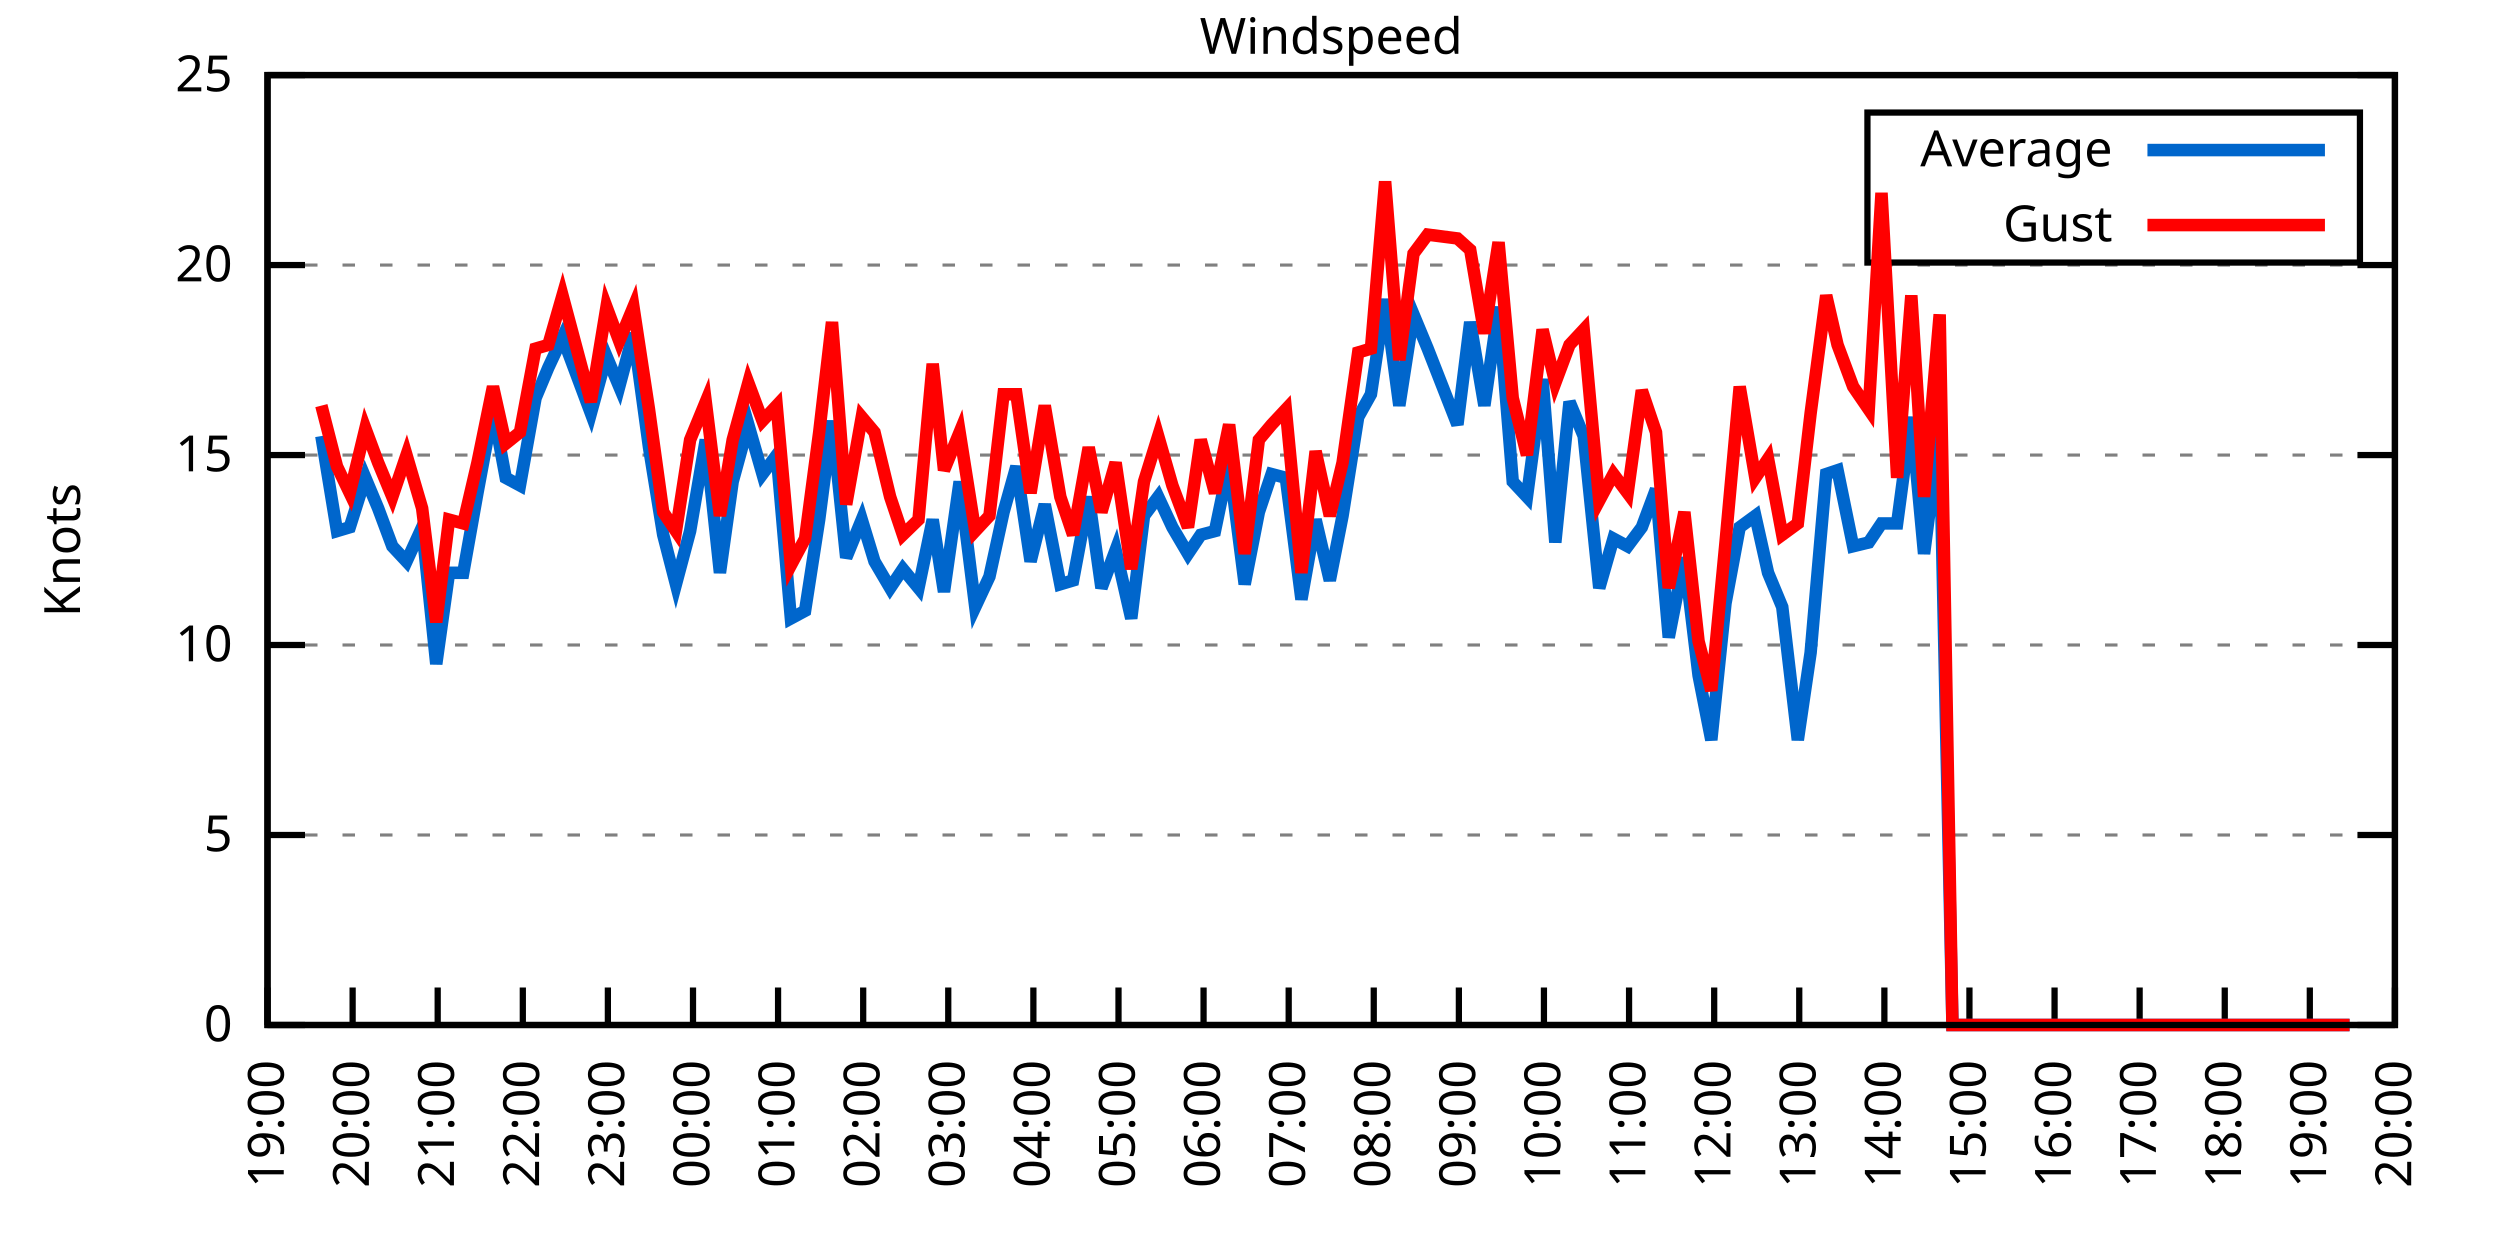
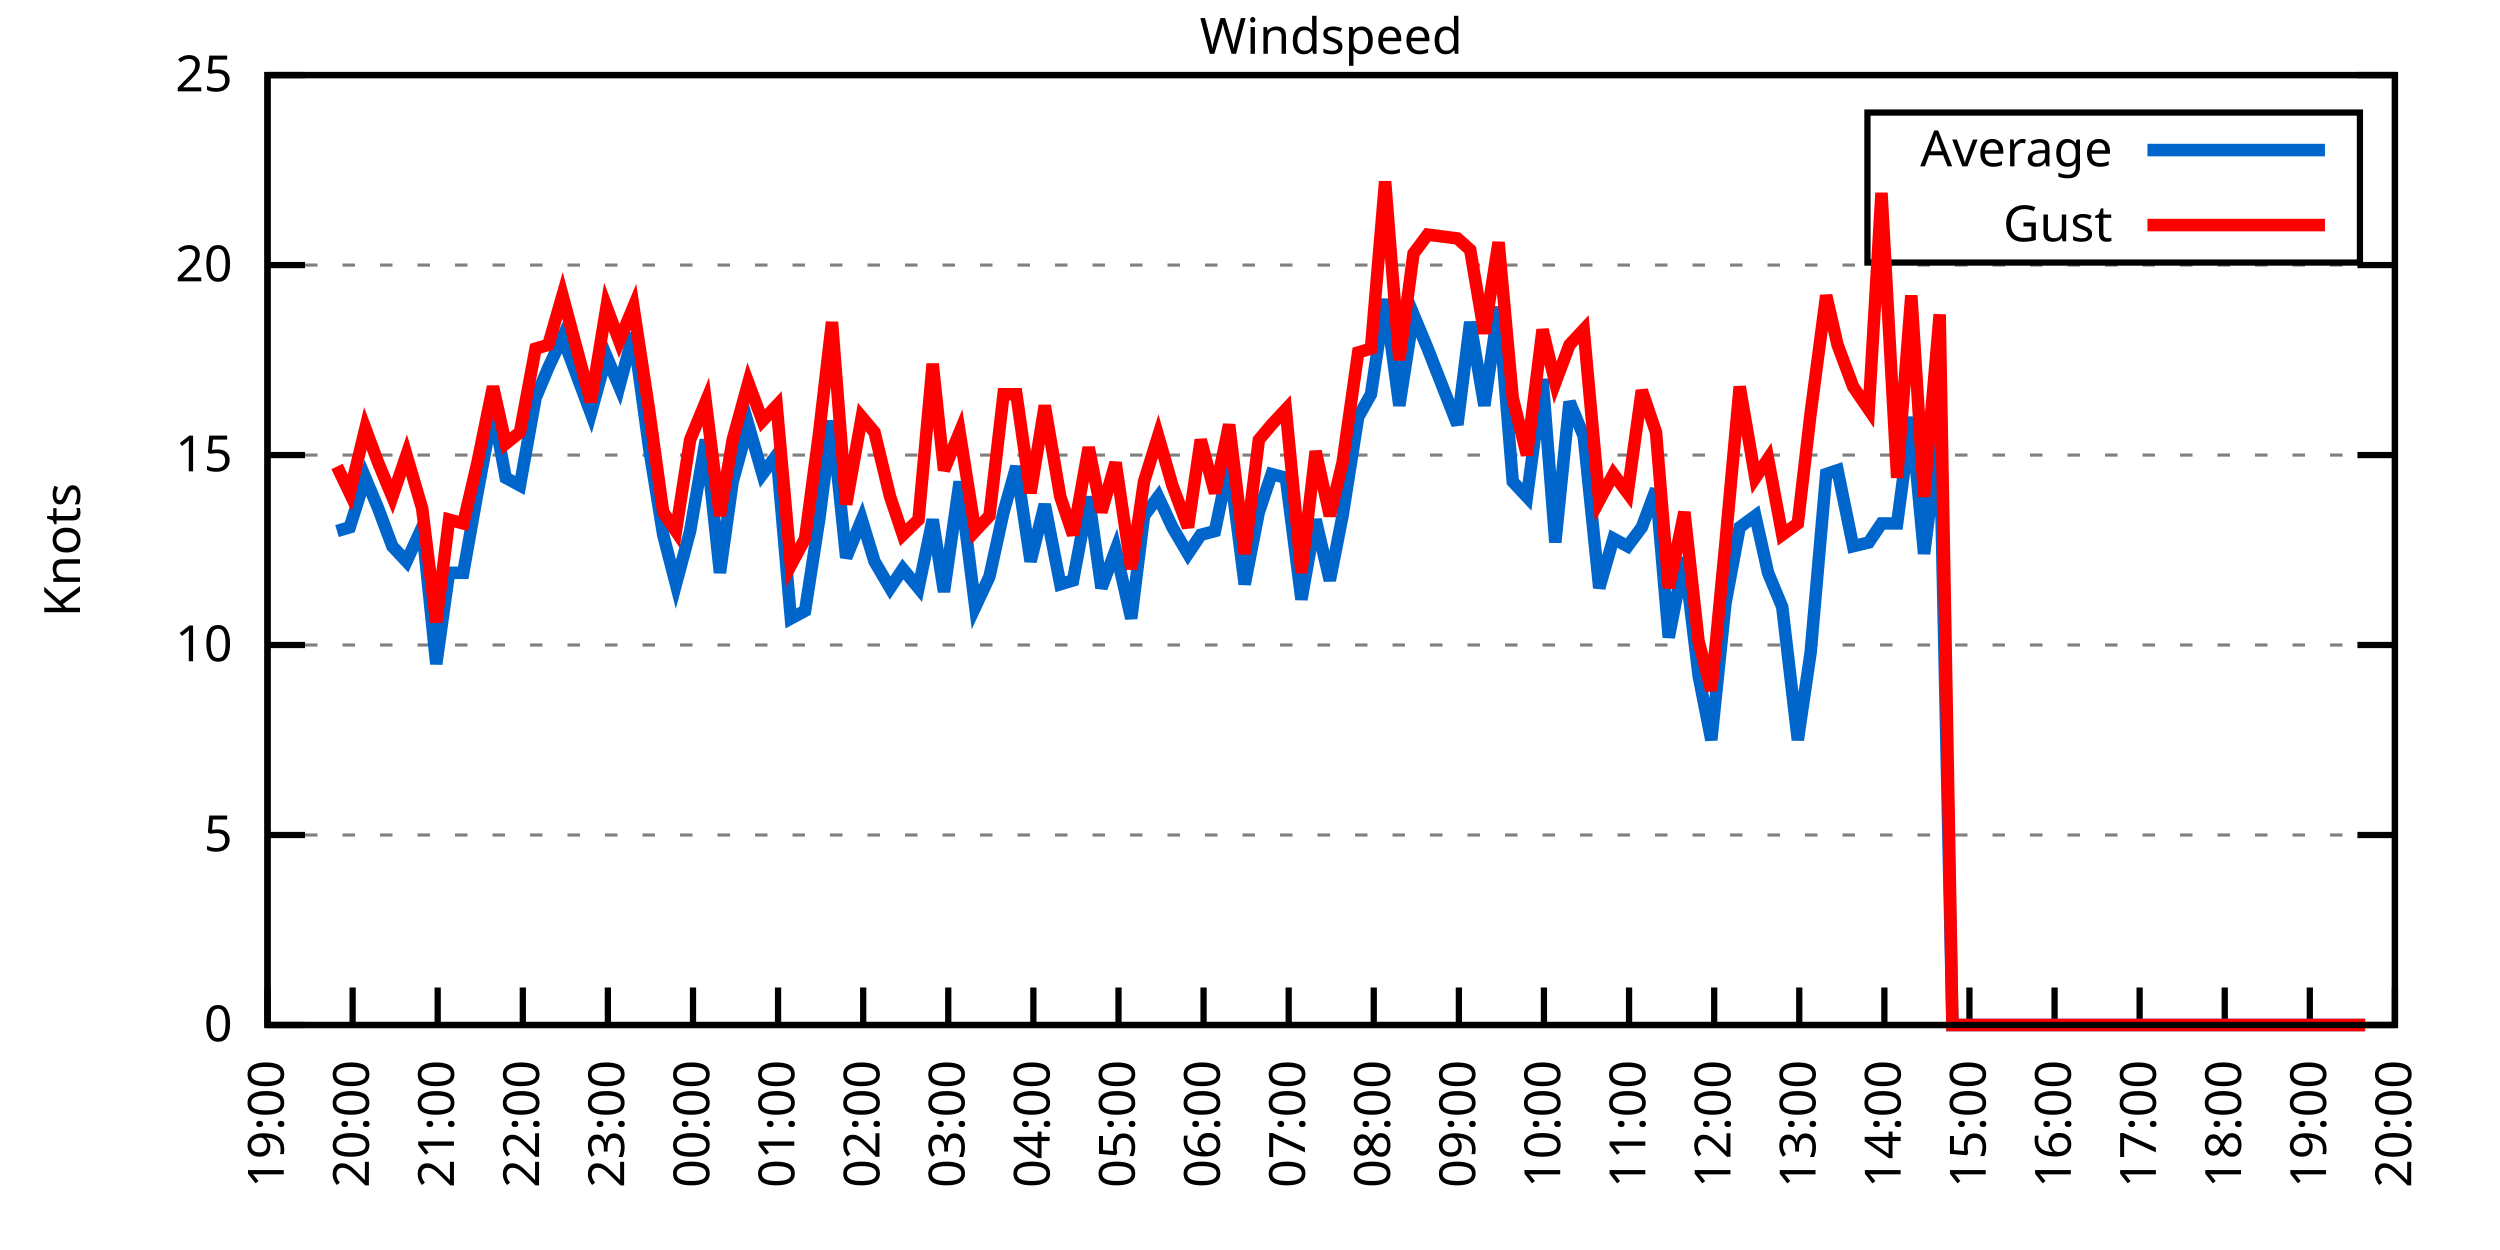
<svg xmlns="http://www.w3.org/2000/svg" xmlns:xlink="http://www.w3.org/1999/xlink" width="400" height="200" viewBox="0 0 400 200">
  <g id="gnuplot_canvas">
    <rect x="0" y="0" width="400" height="200" fill="none" />
    <defs>
      <circle id="gpDot" r="0.5" stroke-width="0.5" stroke="currentColor" />
      <path id="gpPt0" stroke-width="0.333" stroke="currentColor" d="M-1,0 h2 M0,-1 v2" />
      <path id="gpPt1" stroke-width="0.333" stroke="currentColor" d="M-1,-1 L1,1 M1,-1 L-1,1" />
      <path id="gpPt2" stroke-width="0.333" stroke="currentColor" d="M-1,0 L1,0 M0,-1 L0,1 M-1,-1 L1,1 M-1,1 L1,-1" />
      <rect id="gpPt3" stroke-width="0.333" stroke="currentColor" x="-1" y="-1" width="2" height="2" />
      <rect id="gpPt4" stroke-width="0.333" stroke="currentColor" fill="currentColor" x="-1" y="-1" width="2" height="2" />
      <circle id="gpPt5" stroke-width="0.333" stroke="currentColor" cx="0" cy="0" r="1" />
      <use xlink:href="#gpPt5" id="gpPt6" fill="currentColor" stroke="none" />
      <path id="gpPt7" stroke-width="0.333" stroke="currentColor" d="M0,-1.33 L-1.33,0.67 L1.33,0.67 z" />
      <use xlink:href="#gpPt7" id="gpPt8" fill="currentColor" stroke="none" />
      <use xlink:href="#gpPt7" id="gpPt9" stroke="currentColor" transform="rotate(180)" />
      <use xlink:href="#gpPt9" id="gpPt10" fill="currentColor" stroke="none" />
      <use xlink:href="#gpPt3" id="gpPt11" stroke="currentColor" transform="rotate(45)" />
      <use xlink:href="#gpPt11" id="gpPt12" fill="currentColor" stroke="none" />
      <path id="gpPt13" stroke-width="0.333" stroke="currentColor" d="M0,1.330 L1.265,0.411 L0.782,-1.067 L-0.782,-1.076 L-1.265,0.411 z" />
      <use xlink:href="#gpPt13" id="gpPt14" fill="currentColor" stroke="none" />
      <filter id="textbox" filterUnits="objectBoundingBox" x="0" y="0" height="1" width="1">
        <feFlood flood-color="white" flood-opacity="1" result="bgnd" />
        <feComposite in="SourceGraphic" in2="bgnd" operator="atop" />
      </filter>
      <filter id="greybox" filterUnits="objectBoundingBox" x="0" y="0" height="1" width="1">
        <feFlood flood-color="lightgrey" flood-opacity="1" result="grey" />
        <feComposite in="SourceGraphic" in2="grey" operator="atop" />
      </filter>
    </defs>
    <g fill="none" color="white" stroke="currentColor" stroke-width="1.00" stroke-linecap="butt" stroke-linejoin="miter">
</g>
    <g fill="none" color="black" stroke="currentColor" stroke-width="1.00" stroke-linecap="butt" stroke-linejoin="miter">
      <g stroke="none" shape-rendering="crispEdges">
        <polygon fill="rgb(255, 255, 255)" points="42.80,164.00 383.18,164.00 383.18,12.02 42.80,12.02 " />
      </g>
    </g>
    <g fill="none" color="black" stroke="currentColor" stroke-width="1.00" stroke-linecap="butt" stroke-linejoin="miter">
</g>
    <g fill="none" color="black" stroke="black" stroke-width="0.50" stroke-linecap="butt" stroke-linejoin="miter">
</g>
    <g fill="none" color="gray" stroke="currentColor" stroke-width="0.50" stroke-linecap="butt" stroke-linejoin="miter">
      <path stroke="gray" stroke-dasharray="2,4" class="gridline" d="M42.80,164.00 L383.19,164.00  " />
    </g>
    <g fill="none" color="gray" stroke="gray" stroke-width="1.00" stroke-linecap="butt" stroke-linejoin="miter">
</g>
    <g fill="none" color="black" stroke="currentColor" stroke-width="1.00" stroke-linecap="butt" stroke-linejoin="miter">
      <path stroke="black" d="M42.80,164.00 L48.80,164.00 M383.19,164.00 L377.19,164.00  " />
      <g transform="translate(37.20,166.60)" stroke="none" fill="black" font-family="Sans" font-size="8.00" text-anchor="end">
        <text>
          <tspan font-family="Sans"> 0</tspan>
        </text>
      </g>
    </g>
    <g fill="none" color="black" stroke="currentColor" stroke-width="1.00" stroke-linecap="butt" stroke-linejoin="miter">
</g>
    <g fill="none" color="black" stroke="black" stroke-width="0.50" stroke-linecap="butt" stroke-linejoin="miter">
</g>
    <g fill="none" color="gray" stroke="currentColor" stroke-width="0.50" stroke-linecap="butt" stroke-linejoin="miter">
      <path stroke="gray" stroke-dasharray="2,4" class="gridline" d="M42.80,133.60 L383.19,133.60  " />
    </g>
    <g fill="none" color="gray" stroke="gray" stroke-width="1.00" stroke-linecap="butt" stroke-linejoin="miter">
</g>
    <g fill="none" color="black" stroke="currentColor" stroke-width="1.00" stroke-linecap="butt" stroke-linejoin="miter">
      <path stroke="black" d="M42.80,133.60 L48.80,133.60 M383.19,133.60 L377.19,133.60  " />
      <g transform="translate(37.20,136.20)" stroke="none" fill="black" font-family="Sans" font-size="8.00" text-anchor="end">
        <text>
          <tspan font-family="Sans"> 5</tspan>
        </text>
      </g>
    </g>
    <g fill="none" color="black" stroke="currentColor" stroke-width="1.00" stroke-linecap="butt" stroke-linejoin="miter">
</g>
    <g fill="none" color="black" stroke="black" stroke-width="0.50" stroke-linecap="butt" stroke-linejoin="miter">
</g>
    <g fill="none" color="gray" stroke="currentColor" stroke-width="0.50" stroke-linecap="butt" stroke-linejoin="miter">
      <path stroke="gray" stroke-dasharray="2,4" class="gridline" d="M42.80,103.20 L383.19,103.20  " />
    </g>
    <g fill="none" color="gray" stroke="gray" stroke-width="1.00" stroke-linecap="butt" stroke-linejoin="miter">
</g>
    <g fill="none" color="black" stroke="currentColor" stroke-width="1.00" stroke-linecap="butt" stroke-linejoin="miter">
      <path stroke="black" d="M42.80,103.20 L48.80,103.20 M383.19,103.20 L377.19,103.20  " />
      <g transform="translate(37.20,105.80)" stroke="none" fill="black" font-family="Sans" font-size="8.00" text-anchor="end">
        <text>
          <tspan font-family="Sans"> 10</tspan>
        </text>
      </g>
    </g>
    <g fill="none" color="black" stroke="currentColor" stroke-width="1.00" stroke-linecap="butt" stroke-linejoin="miter">
</g>
    <g fill="none" color="black" stroke="black" stroke-width="0.50" stroke-linecap="butt" stroke-linejoin="miter">
</g>
    <g fill="none" color="gray" stroke="currentColor" stroke-width="0.50" stroke-linecap="butt" stroke-linejoin="miter">
      <path stroke="gray" stroke-dasharray="2,4" class="gridline" d="M42.80,72.81 L383.19,72.81  " />
    </g>
    <g fill="none" color="gray" stroke="gray" stroke-width="1.00" stroke-linecap="butt" stroke-linejoin="miter">
</g>
    <g fill="none" color="black" stroke="currentColor" stroke-width="1.00" stroke-linecap="butt" stroke-linejoin="miter">
      <path stroke="black" d="M42.80,72.81 L48.80,72.81 M383.19,72.81 L377.19,72.81  " />
      <g transform="translate(37.20,75.41)" stroke="none" fill="black" font-family="Sans" font-size="8.00" text-anchor="end">
        <text>
          <tspan font-family="Sans"> 15</tspan>
        </text>
      </g>
    </g>
    <g fill="none" color="black" stroke="currentColor" stroke-width="1.00" stroke-linecap="butt" stroke-linejoin="miter">
</g>
    <g fill="none" color="black" stroke="black" stroke-width="0.50" stroke-linecap="butt" stroke-linejoin="miter">
</g>
    <g fill="none" color="gray" stroke="currentColor" stroke-width="0.50" stroke-linecap="butt" stroke-linejoin="miter">
      <path stroke="gray" stroke-dasharray="2,4" class="gridline" d="M42.80,42.41 L383.19,42.41  " />
    </g>
    <g fill="none" color="gray" stroke="gray" stroke-width="1.00" stroke-linecap="butt" stroke-linejoin="miter">
</g>
    <g fill="none" color="black" stroke="currentColor" stroke-width="1.00" stroke-linecap="butt" stroke-linejoin="miter">
      <path stroke="black" d="M42.80,42.41 L48.80,42.41 M383.19,42.41 L377.19,42.41  " />
      <g transform="translate(37.20,45.01)" stroke="none" fill="black" font-family="Sans" font-size="8.00" text-anchor="end">
        <text>
          <tspan font-family="Sans"> 20</tspan>
        </text>
      </g>
    </g>
    <g fill="none" color="black" stroke="currentColor" stroke-width="1.00" stroke-linecap="butt" stroke-linejoin="miter">
</g>
    <g fill="none" color="black" stroke="black" stroke-width="0.50" stroke-linecap="butt" stroke-linejoin="miter">
</g>
    <g fill="none" color="gray" stroke="currentColor" stroke-width="0.50" stroke-linecap="butt" stroke-linejoin="miter">
      <path stroke="gray" stroke-dasharray="2,4" class="gridline" d="M42.80,12.01 L383.19,12.01  " />
    </g>
    <g fill="none" color="gray" stroke="gray" stroke-width="1.00" stroke-linecap="butt" stroke-linejoin="miter">
</g>
    <g fill="none" color="black" stroke="currentColor" stroke-width="1.00" stroke-linecap="butt" stroke-linejoin="miter">
      <path stroke="black" d="M42.80,12.01 L48.80,12.01 M383.19,12.01 L377.19,12.01  " />
      <g transform="translate(37.20,14.61)" stroke="none" fill="black" font-family="Sans" font-size="8.00" text-anchor="end">
        <text>
          <tspan font-family="Sans"> 25</tspan>
        </text>
      </g>
    </g>
    <g fill="none" color="black" stroke="currentColor" stroke-width="1.00" stroke-linecap="butt" stroke-linejoin="miter">
      <path stroke="black" d="M42.80,164.00 L42.80,158.00  " />
      <g transform="translate(45.40,169.60) rotate(270.00)" stroke="none" fill="black" font-family="Sans" font-size="8.00" text-anchor="end">
        <text>
          <tspan font-family="Sans">19:00</tspan>
        </text>
      </g>
    </g>
    <g fill="none" color="black" stroke="currentColor" stroke-width="1.00" stroke-linecap="butt" stroke-linejoin="miter">
      <path stroke="black" d="M56.42,164.00 L56.42,158.00  " />
      <g transform="translate(59.02,169.60) rotate(270.00)" stroke="none" fill="black" font-family="Sans" font-size="8.00" text-anchor="end">
        <text>
          <tspan font-family="Sans">20:00</tspan>
        </text>
      </g>
    </g>
    <g fill="none" color="black" stroke="currentColor" stroke-width="1.00" stroke-linecap="butt" stroke-linejoin="miter">
      <path stroke="black" d="M70.03,164.00 L70.03,158.00  " />
      <g transform="translate(72.63,169.60) rotate(270.00)" stroke="none" fill="black" font-family="Sans" font-size="8.00" text-anchor="end">
        <text>
          <tspan font-family="Sans">21:00</tspan>
        </text>
      </g>
    </g>
    <g fill="none" color="black" stroke="currentColor" stroke-width="1.00" stroke-linecap="butt" stroke-linejoin="miter">
      <path stroke="black" d="M83.65,164.00 L83.65,158.00  " />
      <g transform="translate(86.25,169.60) rotate(270.00)" stroke="none" fill="black" font-family="Sans" font-size="8.00" text-anchor="end">
        <text>
          <tspan font-family="Sans">22:00</tspan>
        </text>
      </g>
    </g>
    <g fill="none" color="black" stroke="currentColor" stroke-width="1.00" stroke-linecap="butt" stroke-linejoin="miter">
      <path stroke="black" d="M97.26,164.00 L97.26,158.00  " />
      <g transform="translate(99.86,169.60) rotate(270.00)" stroke="none" fill="black" font-family="Sans" font-size="8.00" text-anchor="end">
        <text>
          <tspan font-family="Sans">23:00</tspan>
        </text>
      </g>
    </g>
    <g fill="none" color="black" stroke="currentColor" stroke-width="1.00" stroke-linecap="butt" stroke-linejoin="miter">
      <path stroke="black" d="M110.88,164.00 L110.88,158.00  " />
      <g transform="translate(113.48,169.60) rotate(270.00)" stroke="none" fill="black" font-family="Sans" font-size="8.00" text-anchor="end">
        <text>
          <tspan font-family="Sans">00:00</tspan>
        </text>
      </g>
    </g>
    <g fill="none" color="black" stroke="currentColor" stroke-width="1.00" stroke-linecap="butt" stroke-linejoin="miter">
      <path stroke="black" d="M124.49,164.00 L124.49,158.00  " />
      <g transform="translate(127.09,169.60) rotate(270.00)" stroke="none" fill="black" font-family="Sans" font-size="8.00" text-anchor="end">
        <text>
          <tspan font-family="Sans">01:00</tspan>
        </text>
      </g>
    </g>
    <g fill="none" color="black" stroke="currentColor" stroke-width="1.00" stroke-linecap="butt" stroke-linejoin="miter">
      <path stroke="black" d="M138.11,164.00 L138.11,158.00  " />
      <g transform="translate(140.71,169.60) rotate(270.00)" stroke="none" fill="black" font-family="Sans" font-size="8.00" text-anchor="end">
        <text>
          <tspan font-family="Sans">02:00</tspan>
        </text>
      </g>
    </g>
    <g fill="none" color="black" stroke="currentColor" stroke-width="1.00" stroke-linecap="butt" stroke-linejoin="miter">
      <path stroke="black" d="M151.72,164.00 L151.72,158.00  " />
      <g transform="translate(154.32,169.60) rotate(270.00)" stroke="none" fill="black" font-family="Sans" font-size="8.00" text-anchor="end">
        <text>
          <tspan font-family="Sans">03:00</tspan>
        </text>
      </g>
    </g>
    <g fill="none" color="black" stroke="currentColor" stroke-width="1.00" stroke-linecap="butt" stroke-linejoin="miter">
      <path stroke="black" d="M165.34,164.00 L165.34,158.00  " />
      <g transform="translate(167.94,169.60) rotate(270.00)" stroke="none" fill="black" font-family="Sans" font-size="8.00" text-anchor="end">
        <text>
          <tspan font-family="Sans">04:00</tspan>
        </text>
      </g>
    </g>
    <g fill="none" color="black" stroke="currentColor" stroke-width="1.00" stroke-linecap="butt" stroke-linejoin="miter">
      <path stroke="black" d="M178.96,164.00 L178.96,158.00  " />
      <g transform="translate(181.56,169.60) rotate(270.00)" stroke="none" fill="black" font-family="Sans" font-size="8.00" text-anchor="end">
        <text>
          <tspan font-family="Sans">05:00</tspan>
        </text>
      </g>
    </g>
    <g fill="none" color="black" stroke="currentColor" stroke-width="1.00" stroke-linecap="butt" stroke-linejoin="miter">
      <path stroke="black" d="M192.57,164.00 L192.57,158.00  " />
      <g transform="translate(195.17,169.60) rotate(270.00)" stroke="none" fill="black" font-family="Sans" font-size="8.00" text-anchor="end">
        <text>
          <tspan font-family="Sans">06:00</tspan>
        </text>
      </g>
    </g>
    <g fill="none" color="black" stroke="currentColor" stroke-width="1.00" stroke-linecap="butt" stroke-linejoin="miter">
      <path stroke="black" d="M206.19,164.00 L206.19,158.00  " />
      <g transform="translate(208.79,169.60) rotate(270.00)" stroke="none" fill="black" font-family="Sans" font-size="8.00" text-anchor="end">
        <text>
          <tspan font-family="Sans">07:00</tspan>
        </text>
      </g>
    </g>
    <g fill="none" color="black" stroke="currentColor" stroke-width="1.00" stroke-linecap="butt" stroke-linejoin="miter">
      <path stroke="black" d="M219.80,164.00 L219.80,158.00  " />
      <g transform="translate(222.40,169.60) rotate(270.00)" stroke="none" fill="black" font-family="Sans" font-size="8.00" text-anchor="end">
        <text>
          <tspan font-family="Sans">08:00</tspan>
        </text>
      </g>
    </g>
    <g fill="none" color="black" stroke="currentColor" stroke-width="1.00" stroke-linecap="butt" stroke-linejoin="miter">
      <path stroke="black" d="M233.42,164.00 L233.42,158.00  " />
      <g transform="translate(236.02,169.60) rotate(270.00)" stroke="none" fill="black" font-family="Sans" font-size="8.00" text-anchor="end">
        <text>
          <tspan font-family="Sans">09:00</tspan>
        </text>
      </g>
    </g>
    <g fill="none" color="black" stroke="currentColor" stroke-width="1.00" stroke-linecap="butt" stroke-linejoin="miter">
      <path stroke="black" d="M247.03,164.00 L247.03,158.00  " />
      <g transform="translate(249.63,169.60) rotate(270.00)" stroke="none" fill="black" font-family="Sans" font-size="8.00" text-anchor="end">
        <text>
          <tspan font-family="Sans">10:00</tspan>
        </text>
      </g>
    </g>
    <g fill="none" color="black" stroke="currentColor" stroke-width="1.00" stroke-linecap="butt" stroke-linejoin="miter">
      <path stroke="black" d="M260.65,164.00 L260.65,158.00  " />
      <g transform="translate(263.25,169.60) rotate(270.00)" stroke="none" fill="black" font-family="Sans" font-size="8.00" text-anchor="end">
        <text>
          <tspan font-family="Sans">11:00</tspan>
        </text>
      </g>
    </g>
    <g fill="none" color="black" stroke="currentColor" stroke-width="1.00" stroke-linecap="butt" stroke-linejoin="miter">
      <path stroke="black" d="M274.27,164.00 L274.27,158.00  " />
      <g transform="translate(276.87,169.60) rotate(270.00)" stroke="none" fill="black" font-family="Sans" font-size="8.00" text-anchor="end">
        <text>
          <tspan font-family="Sans">12:00</tspan>
        </text>
      </g>
    </g>
    <g fill="none" color="black" stroke="currentColor" stroke-width="1.00" stroke-linecap="butt" stroke-linejoin="miter">
      <path stroke="black" d="M287.88,164.00 L287.88,158.00  " />
      <g transform="translate(290.48,169.60) rotate(270.00)" stroke="none" fill="black" font-family="Sans" font-size="8.00" text-anchor="end">
        <text>
          <tspan font-family="Sans">13:00</tspan>
        </text>
      </g>
    </g>
    <g fill="none" color="black" stroke="currentColor" stroke-width="1.00" stroke-linecap="butt" stroke-linejoin="miter">
      <path stroke="black" d="M301.50,164.00 L301.50,158.00  " />
      <g transform="translate(304.10,169.60) rotate(270.00)" stroke="none" fill="black" font-family="Sans" font-size="8.00" text-anchor="end">
        <text>
          <tspan font-family="Sans">14:00</tspan>
        </text>
      </g>
    </g>
    <g fill="none" color="black" stroke="currentColor" stroke-width="1.00" stroke-linecap="butt" stroke-linejoin="miter">
      <path stroke="black" d="M315.11,164.00 L315.11,158.00  " />
      <g transform="translate(317.71,169.60) rotate(270.00)" stroke="none" fill="black" font-family="Sans" font-size="8.00" text-anchor="end">
        <text>
          <tspan font-family="Sans">15:00</tspan>
        </text>
      </g>
    </g>
    <g fill="none" color="black" stroke="currentColor" stroke-width="1.00" stroke-linecap="butt" stroke-linejoin="miter">
      <path stroke="black" d="M328.73,164.00 L328.73,158.00  " />
      <g transform="translate(331.33,169.60) rotate(270.00)" stroke="none" fill="black" font-family="Sans" font-size="8.00" text-anchor="end">
        <text>
          <tspan font-family="Sans">16:00</tspan>
        </text>
      </g>
    </g>
    <g fill="none" color="black" stroke="currentColor" stroke-width="1.00" stroke-linecap="butt" stroke-linejoin="miter">
      <path stroke="black" d="M342.34,164.00 L342.34,158.00  " />
      <g transform="translate(344.94,169.60) rotate(270.00)" stroke="none" fill="black" font-family="Sans" font-size="8.00" text-anchor="end">
        <text>
          <tspan font-family="Sans">17:00</tspan>
        </text>
      </g>
    </g>
    <g fill="none" color="black" stroke="currentColor" stroke-width="1.00" stroke-linecap="butt" stroke-linejoin="miter">
      <path stroke="black" d="M355.96,164.00 L355.96,158.00  " />
      <g transform="translate(358.56,169.60) rotate(270.00)" stroke="none" fill="black" font-family="Sans" font-size="8.00" text-anchor="end">
        <text>
          <tspan font-family="Sans">18:00</tspan>
        </text>
      </g>
    </g>
    <g fill="none" color="black" stroke="currentColor" stroke-width="1.00" stroke-linecap="butt" stroke-linejoin="miter">
      <path stroke="black" d="M369.57,164.00 L369.57,158.00  " />
      <g transform="translate(372.17,169.60) rotate(270.00)" stroke="none" fill="black" font-family="Sans" font-size="8.00" text-anchor="end">
        <text>
          <tspan font-family="Sans">19:00</tspan>
        </text>
      </g>
    </g>
    <g fill="none" color="black" stroke="currentColor" stroke-width="1.00" stroke-linecap="butt" stroke-linejoin="miter">
      <path stroke="black" d="M383.19,164.00 L383.19,158.00  " />
      <g transform="translate(385.79,169.60) rotate(270.00)" stroke="none" fill="black" font-family="Sans" font-size="8.00" text-anchor="end">
        <text>
          <tspan font-family="Sans">20:00</tspan>
        </text>
      </g>
    </g>
    <g fill="none" color="black" stroke="currentColor" stroke-width="1.00" stroke-linecap="butt" stroke-linejoin="miter">
</g>
    <g fill="none" color="black" stroke="currentColor" stroke-width="1.00" stroke-linecap="butt" stroke-linejoin="miter">
      <path stroke="black" d="M42.80,12.01 L42.80,164.00 L383.19,164.00 L383.19,12.01 L42.80,12.01 Z  " />
    </g>
    <g fill="none" color="black" stroke="currentColor" stroke-width="1.00" stroke-linecap="butt" stroke-linejoin="miter">
</g>
    <g fill="none" color="black" stroke="currentColor" stroke-width="1.00" stroke-linecap="butt" stroke-linejoin="miter">
      <path stroke="black" d="M298.79,42.01 L298.79,18.01 L377.59,18.01 L377.59,42.01 L298.79,42.01 Z  " />
    </g>
    <g id="Windspeed_plot_1">
      <g fill="none" color="white" stroke="black" stroke-width="2.00" stroke-linecap="butt" stroke-linejoin="miter">
</g>
      <g fill="none" color="black" stroke="currentColor" stroke-width="2.00" stroke-linecap="butt" stroke-linejoin="miter">
        <g transform="translate(337.99,26.61)" stroke="none" fill="black" font-family="Sans" font-size="8.00" text-anchor="end">
          <text>
            <tspan font-family="Sans">Average</tspan>
          </text>
        </g>
      </g>
      <g fill="none" color="black" stroke="currentColor" stroke-width="2.00" stroke-linecap="butt" stroke-linejoin="miter">
-         <path stroke="rgb(  0, 102, 204)" d="M343.59,24.01 L371.99,24.01 M51.42,69.77 L53.92,84.97 L55.96,84.36 L58.46,76.45 L60.50,81.32 L62.77,87.40   L65.04,89.83 L67.54,84.36 L69.80,106.24 L71.85,91.65 L74.12,91.65 L76.39,78.89 L78.88,65.51 L80.92,76.45   L83.19,77.67 L85.69,63.69 L87.73,58.82 L90.00,53.96 L92.27,60.04 L94.54,66.12 L97.04,57.00 L99.08,61.86   L101.35,53.35 L103.84,71.59 L106.11,85.57 L108.15,93.48 L110.42,84.97 L112.92,70.37 L115.19,91.65 L117.23,77.06   L119.73,67.94 L122.00,75.85 L124.27,72.81 L126.54,98.95 L128.81,97.73 L131.07,83.14 L133.12,67.33 L135.39,89.22   L137.88,83.14 L139.92,89.83 L142.42,94.08 L144.46,91.04 L146.96,94.08 L149.23,83.14 L151.04,94.69 L153.54,77.06   L156.04,97.12 L158.31,92.26 L160.57,81.93 L162.62,74.63 L164.89,89.83 L167.16,80.71 L169.65,93.48 L171.69,92.87   L174.19,79.49 L176.23,94.08 L178.50,88.00 L181.00,98.95 L183.04,82.53 L185.31,79.49 L187.58,84.36 L190.08,88.61   L192.12,85.57 L194.39,84.97 L196.66,74.02 L199.15,93.48 L201.42,81.93 L203.46,75.85 L205.73,76.45 L208.23,95.91   L210.50,83.14 L212.77,92.87 L214.81,82.53 L217.31,66.73 L219.35,63.08 L221.62,47.88 L223.89,64.90 L226.16,50.31   L228.43,55.78 L233.19,67.94 L235.23,51.53 L237.50,64.90 L239.77,49.10 L242.04,77.06 L244.31,79.49 L246.81,60.65   L248.85,86.79 L251.12,64.29 L253.39,69.77 L255.88,94.08 L258.15,86.18 L260.42,87.40 L262.69,84.36 L264.96,78.28   L267.00,101.99 L269.50,89.22 L271.77,108.07 L273.81,118.40 L276.08,96.52 L278.35,84.36 L280.85,82.53 L282.89,91.65   L285.16,97.12 L287.65,118.40 L289.70,104.42 L292.19,75.85 L294.01,75.24 L296.50,87.40 L299.00,86.79 L301.04,83.75   L303.54,83.75 L305.81,66.73 L307.85,88.61 L310.35,69.16 L312.39,164.00 L314.89,164.00 L317.15,164.00 L319.42,164.00   L321.69,164.00 L323.96,164.00 L326.00,164.00 L328.27,164.00 L330.54,164.00 L332.81,164.00 L335.31,164.00 L337.35,164.00   L339.62,164.00 L341.89,164.00 L344.39,164.00 L346.43,164.00 L348.92,164.00 L351.19,164.00 L353.46,164.00 L355.50,164.00   L358.00,164.00 L360.04,164.00 L362.54,164.00 L364.58,164.00 L367.08,164.00 L369.35,164.00 L371.39,164.00 L373.66,164.00   L375.93,164.00  " />
+         <path stroke="rgb(  0, 102, 204)" d="M343.59,24.01 L371.99,24.01 M53.92,84.97 L55.96,84.36 L58.46,76.45 L60.50,81.32 L62.77,87.40 L65.04,89.83   L67.54,84.36 L69.80,106.24 L71.85,91.65 L74.12,91.65 L76.39,78.89 L78.88,65.51 L80.92,76.45 L83.19,77.67   L85.69,63.69 L87.73,58.82 L90.00,53.96 L92.27,60.04 L94.54,66.12 L97.04,57.00 L99.08,61.86 L101.35,53.35   L103.84,71.59 L106.11,85.57 L108.15,93.48 L110.42,84.97 L112.92,70.37 L115.19,91.65 L117.23,77.06 L119.73,67.94   L122.00,75.85 L124.27,72.81 L126.54,98.95 L128.81,97.73 L131.07,83.14 L133.12,67.33 L135.39,89.22 L137.88,83.14   L139.92,89.83 L142.42,94.08 L144.46,91.04 L146.96,94.08 L149.23,83.14 L151.04,94.69 L153.54,77.06 L156.04,97.12   L158.31,92.26 L160.57,81.93 L162.62,74.63 L164.89,89.83 L167.16,80.71 L169.65,93.48 L171.69,92.87 L174.19,79.49   L176.23,94.08 L178.50,88.00 L181.00,98.95 L183.04,82.53 L185.31,79.49 L187.58,84.36 L190.08,88.61 L192.12,85.57   L194.39,84.97 L196.66,74.02 L199.15,93.48 L201.42,81.93 L203.46,75.85 L205.73,76.45 L208.23,95.91 L210.50,83.14   L212.77,92.87 L214.81,82.53 L217.31,66.73 L219.35,63.08 L221.62,47.88 L223.89,64.90 L226.16,50.31 L228.43,55.78   L233.19,67.94 L235.23,51.53 L237.50,64.90 L239.77,49.10 L242.04,77.06 L244.31,79.49 L246.81,60.65 L248.85,86.79   L251.12,64.29 L253.39,69.77 L255.88,94.08 L258.15,86.18 L260.42,87.40 L262.69,84.36 L264.96,78.28 L267.00,101.99   L269.50,89.22 L271.77,108.07 L273.81,118.40 L276.08,96.52 L278.35,84.36 L280.85,82.53 L282.89,91.65 L285.16,97.12   L287.65,118.40 L289.70,104.42 L292.19,75.85 L294.01,75.24 L296.50,87.40 L299.00,86.79 L301.04,83.75 L303.54,83.75   L305.81,66.73 L307.85,88.61 L310.35,69.16 L312.39,164.00 L314.89,164.00 L317.15,164.00 L319.42,164.00 L321.69,164.00   L323.96,164.00 L326.00,164.00 L328.27,164.00 L330.54,164.00 L332.81,164.00 L335.31,164.00 L337.35,164.00 L339.62,164.00   L341.89,164.00 L344.39,164.00 L346.43,164.00 L348.92,164.00 L351.19,164.00 L353.46,164.00 L355.50,164.00 L358.00,164.00   L360.04,164.00 L362.54,164.00 L364.58,164.00 L367.08,164.00 L369.35,164.00 L371.39,164.00 L373.66,164.00 L375.93,164.00   L378.42,164.00  " />
      </g>
    </g>
    <g id="Windspeed_plot_2">
      <g fill="none" color="black" stroke="currentColor" stroke-width="2.00" stroke-linecap="butt" stroke-linejoin="miter">
        <g transform="translate(337.99,38.61)" stroke="none" fill="black" font-family="Sans" font-size="8.00" text-anchor="end">
          <text>
            <tspan font-family="Sans">Gust</tspan>
          </text>
        </g>
      </g>
      <g fill="none" color="black" stroke="currentColor" stroke-width="2.00" stroke-linecap="butt" stroke-linejoin="miter">
-         <path stroke="rgb(255,   0,   0)" d="M343.59,36.01 L371.99,36.01 M51.42,64.90 L53.92,74.63 L55.96,78.89 L58.46,68.55 L60.50,74.02 L62.77,79.49   L65.04,72.81 L67.54,81.32 L69.80,99.56 L71.85,83.14 L74.12,83.75 L76.39,74.02 L78.88,61.86 L80.92,70.98   L83.19,69.16 L85.69,55.78 L87.73,55.18 L90.00,47.27 L92.27,55.78 L94.54,64.29 L97.04,49.10 L99.08,54.57   L101.35,49.10 L103.84,65.51 L106.11,81.93 L108.15,84.97 L110.42,70.37 L112.92,64.29 L115.19,82.53 L117.23,70.37   L119.73,61.25 L122.00,67.33 L124.27,64.90 L126.54,90.44 L128.81,86.18 L131.07,69.16 L133.12,51.53 L135.39,80.71   L137.88,66.73 L139.92,69.16 L142.42,79.49 L144.46,85.57 L146.96,83.14 L149.23,58.21 L151.04,75.24 L153.54,69.16   L156.04,84.97 L158.31,82.53 L160.57,63.08 L162.62,63.08 L164.89,78.89 L167.16,64.90 L169.65,79.49 L171.69,85.57   L174.19,71.59 L176.23,81.93 L178.50,74.02 L181.00,91.04 L183.04,77.06 L185.31,69.77 L187.58,77.67 L190.08,84.36   L192.12,70.37 L194.39,78.89 L196.66,67.94 L199.15,88.61 L201.42,70.37 L203.46,67.94 L205.73,65.51 L208.23,91.65   L210.50,72.20 L212.77,82.53 L214.81,74.02 L217.31,56.39 L219.35,55.78 L221.62,29.03 L223.89,57.61 L226.16,40.58   L228.43,37.54 L233.19,38.15 L235.23,39.98 L237.50,53.35 L239.77,38.76 L242.04,63.69 L244.31,72.81 L246.81,52.74   L248.85,61.25 L251.12,55.18 L253.39,52.74 L255.88,80.10 L258.15,75.85 L260.42,78.89 L262.69,62.47 L264.96,69.16   L267.00,94.08 L269.50,81.93 L271.77,102.60 L273.81,110.50 L276.08,86.79 L278.35,61.86 L280.85,76.45 L282.89,73.41   L285.16,85.57 L287.65,83.75 L289.70,66.12 L292.19,47.27 L294.01,55.18 L296.50,61.86 L299.00,65.51 L301.04,30.86   L303.54,76.45 L305.81,47.27 L307.85,79.49 L310.35,50.31 L312.39,164.00 L314.89,164.00 L317.15,164.00 L319.42,164.00   L321.69,164.00 L323.96,164.00 L326.00,164.00 L328.27,164.00 L330.54,164.00 L332.81,164.00 L335.31,164.00 L337.35,164.00   L339.62,164.00 L341.89,164.00 L344.39,164.00 L346.43,164.00 L348.92,164.00 L351.19,164.00 L353.46,164.00 L355.50,164.00   L358.00,164.00 L360.04,164.00 L362.54,164.00 L364.58,164.00 L367.08,164.00 L369.35,164.00 L371.39,164.00 L373.66,164.00   L375.93,164.00  " />
+         <path stroke="rgb(255,   0,   0)" d="M343.59,36.01 L371.99,36.01 M53.92,74.63 L55.96,78.89 L58.46,68.55 L60.50,74.02 L62.77,79.49 L65.04,72.81   L67.54,81.32 L69.80,99.56 L71.85,83.14 L74.12,83.75 L76.39,74.02 L78.88,61.86 L80.92,70.98 L83.19,69.16   L85.69,55.78 L87.73,55.18 L90.00,47.27 L92.27,55.78 L94.54,64.29 L97.04,49.10 L99.08,54.57 L101.35,49.10   L103.84,65.51 L106.11,81.93 L108.15,84.97 L110.42,70.37 L112.92,64.29 L115.19,82.53 L117.23,70.37 L119.73,61.25   L122.00,67.33 L124.27,64.90 L126.54,90.44 L128.81,86.18 L131.07,69.16 L133.12,51.53 L135.39,80.71 L137.88,66.73   L139.92,69.16 L142.42,79.49 L144.46,85.57 L146.96,83.14 L149.23,58.21 L151.04,75.24 L153.54,69.16 L156.04,84.97   L158.31,82.53 L160.57,63.08 L162.62,63.08 L164.89,78.89 L167.16,64.90 L169.65,79.49 L171.69,85.57 L174.19,71.59   L176.23,81.93 L178.50,74.02 L181.00,91.04 L183.04,77.06 L185.31,69.77 L187.58,77.67 L190.08,84.36 L192.12,70.37   L194.39,78.89 L196.66,67.94 L199.15,88.61 L201.42,70.37 L203.46,67.94 L205.73,65.51 L208.23,91.65 L210.50,72.20   L212.77,82.53 L214.81,74.02 L217.31,56.39 L219.35,55.78 L221.62,29.03 L223.89,57.61 L226.16,40.58 L228.43,37.54   L233.19,38.15 L235.23,39.98 L237.50,53.35 L239.77,38.76 L242.04,63.69 L244.31,72.81 L246.81,52.74 L248.85,61.25   L251.12,55.18 L253.39,52.74 L255.88,80.10 L258.15,75.85 L260.42,78.89 L262.69,62.47 L264.96,69.16 L267.00,94.08   L269.50,81.93 L271.77,102.60 L273.81,110.50 L276.08,86.79 L278.35,61.86 L280.85,76.45 L282.89,73.41 L285.16,85.57   L287.65,83.75 L289.70,66.12 L292.19,47.27 L294.01,55.18 L296.50,61.86 L299.00,65.51 L301.04,30.86 L303.54,76.45   L305.81,47.27 L307.85,79.49 L310.35,50.31 L312.39,164.00 L314.89,164.00 L317.15,164.00 L319.42,164.00 L321.69,164.00   L323.96,164.00 L326.00,164.00 L328.27,164.00 L330.54,164.00 L332.81,164.00 L335.31,164.00 L337.35,164.00 L339.62,164.00   L341.89,164.00 L344.39,164.00 L346.43,164.00 L348.92,164.00 L351.19,164.00 L353.46,164.00 L355.50,164.00 L358.00,164.00   L360.04,164.00 L362.54,164.00 L364.58,164.00 L367.08,164.00 L369.35,164.00 L371.39,164.00 L373.66,164.00 L375.93,164.00   L378.42,164.00  " />
      </g>
    </g>
    <g fill="none" color="black" stroke="currentColor" stroke-width="2.00" stroke-linecap="butt" stroke-linejoin="miter">
</g>
    <g fill="none" color="black" stroke="black" stroke-width="1.00" stroke-linecap="butt" stroke-linejoin="miter">
</g>
    <g fill="none" color="black" stroke="currentColor" stroke-width="1.00" stroke-linecap="butt" stroke-linejoin="miter">
      <path stroke="black" d="M42.80,12.01 L42.80,164.00 L383.19,164.00 L383.19,12.01 L42.80,12.01 Z  " />
      <g transform="translate(12.80,88.01) rotate(270.00)" stroke="none" fill="black" font-family="Sans" font-size="8.00" text-anchor="middle">
        <text>
          <tspan font-family="Sans">Knots</tspan>
        </text>
      </g>
    </g>
    <g fill="none" color="black" stroke="currentColor" stroke-width="1.00" stroke-linecap="butt" stroke-linejoin="miter">
</g>
    <g fill="none" color="black" stroke="currentColor" stroke-width="1.00" stroke-linecap="butt" stroke-linejoin="miter">
      <g transform="translate(212.99,8.61)" stroke="none" fill="black" font-family="Sans" font-size="8.00" text-anchor="middle">
        <text>
          <tspan font-family="Sans">Windspeed</tspan>
        </text>
      </g>
    </g>
    <g fill="none" color="black" stroke="currentColor" stroke-width="1.00" stroke-linecap="butt" stroke-linejoin="miter">
</g>
  </g>
</svg>
